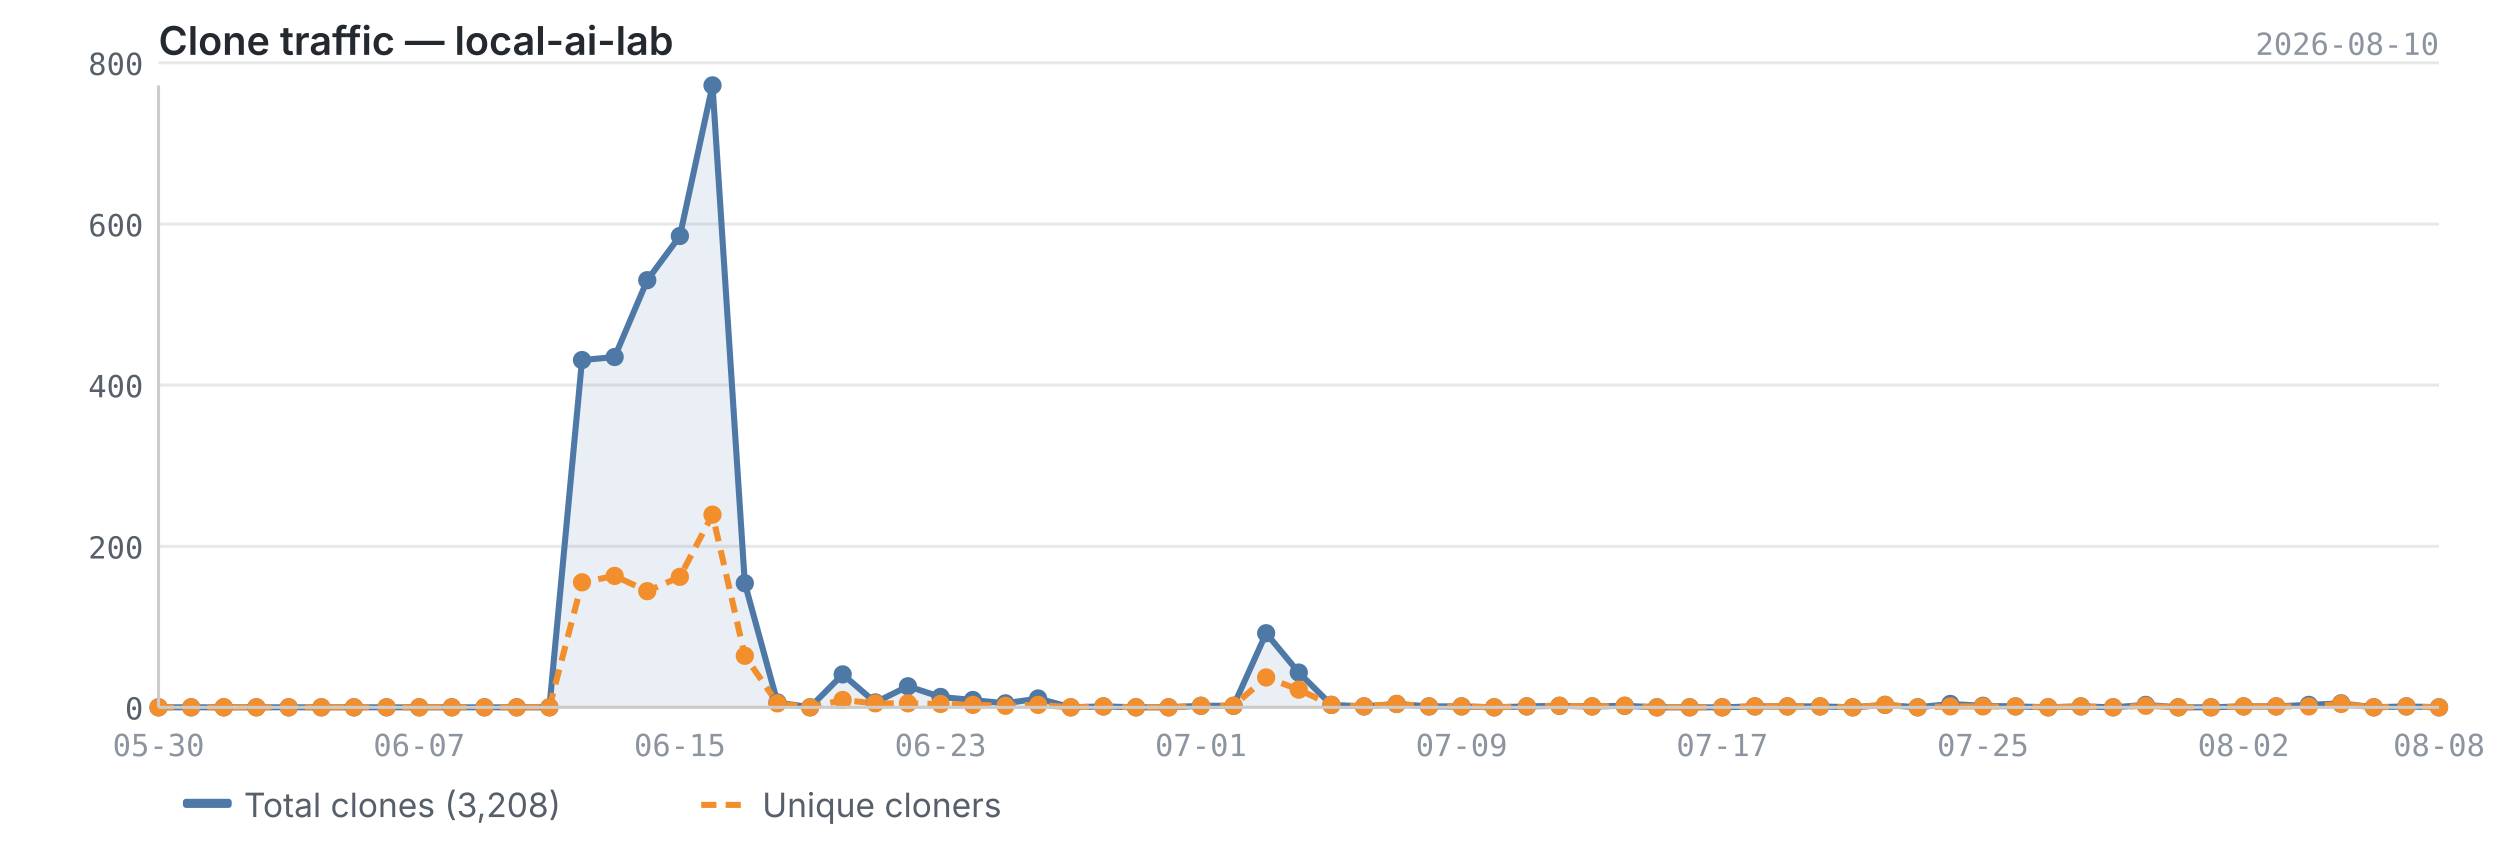
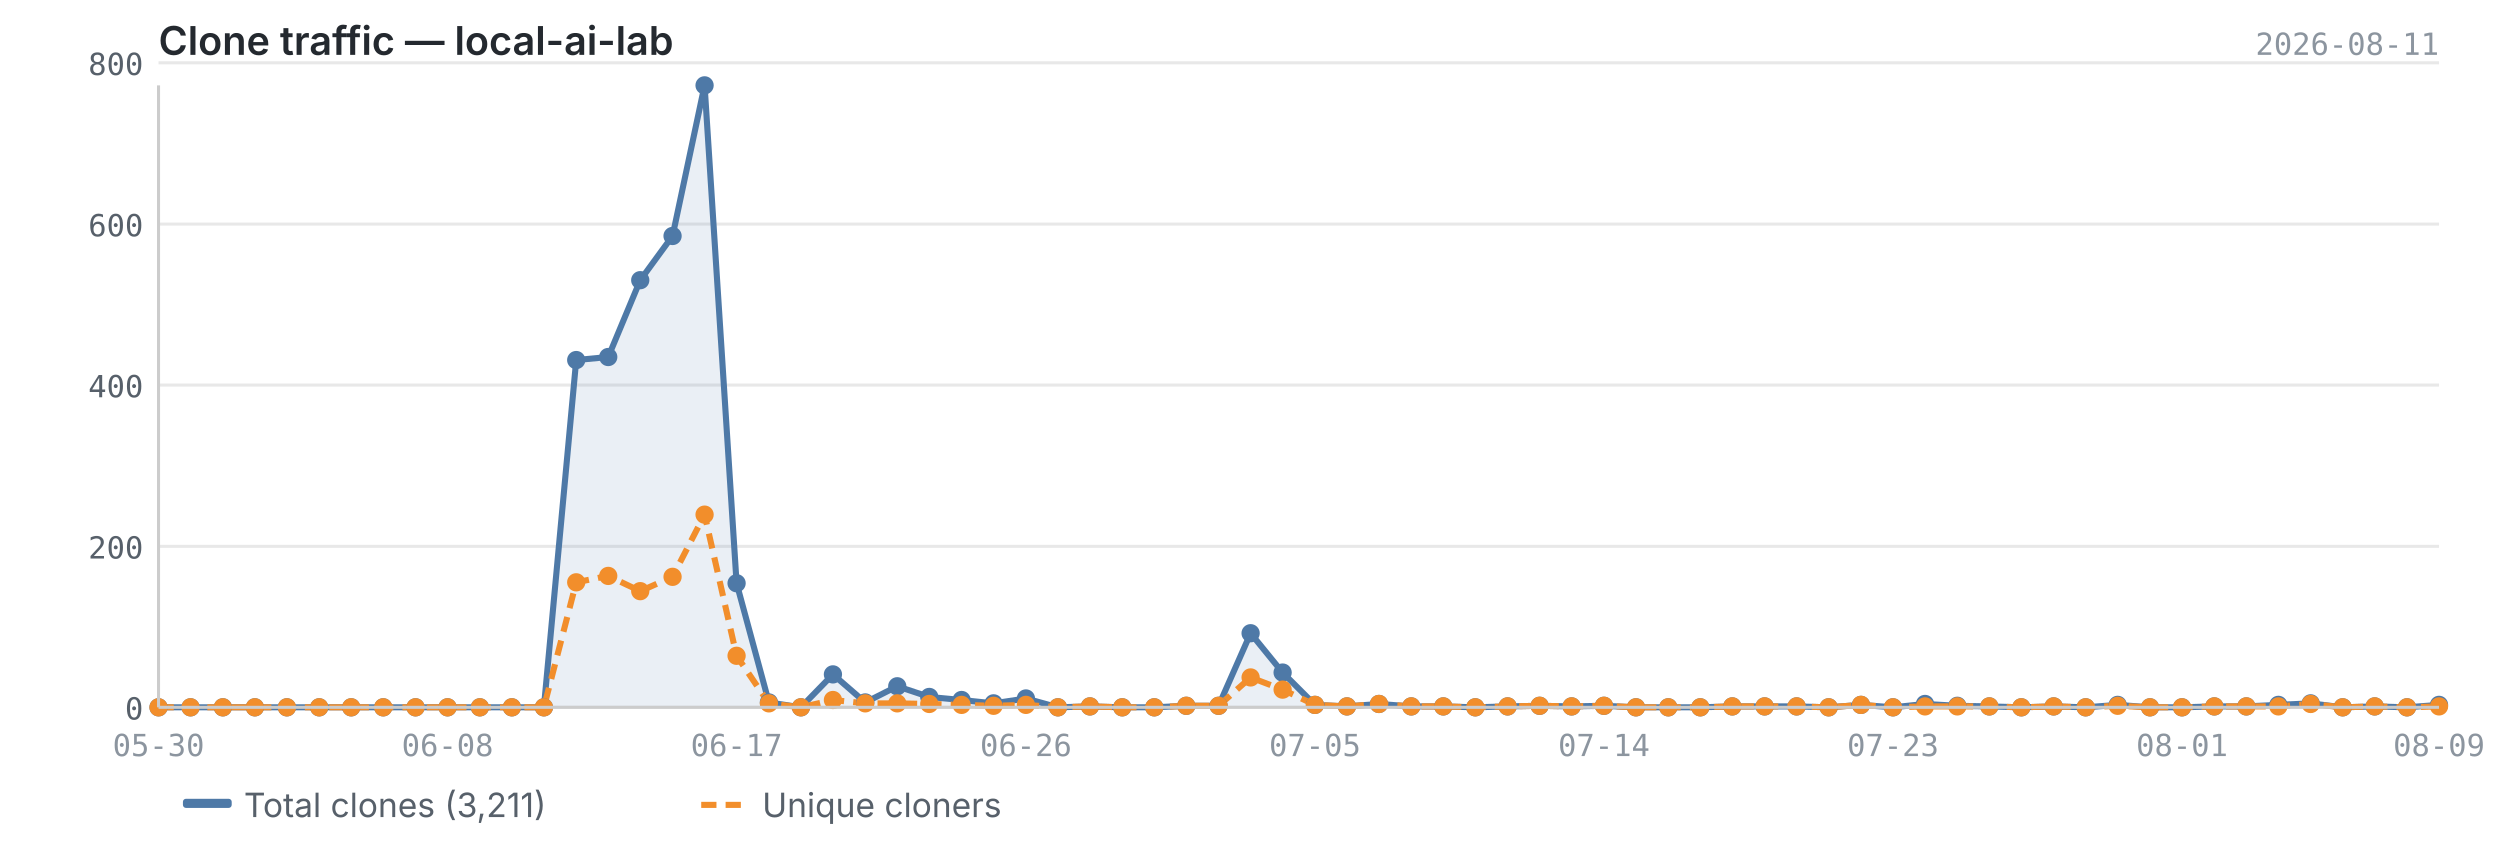
<svg xmlns="http://www.w3.org/2000/svg" viewBox="0 0 820 280" width="820" height="280">
  <text x="52" y="18" font-size="13" font-weight="600" fill="#24292f" font-family="-apple-system, BlinkMacSystemFont, 'Segoe UI', sans-serif">Clone traffic — local-ai-lab</text>
-   <text x="800" y="18" font-size="10" fill="#8c959f" font-family="ui-monospace, SFMono-Regular, 'SF Mono', Menlo, monospace" text-anchor="end">2026-08-10</text>
+   <text x="800" y="18" font-size="10" fill="#8c959f" font-family="ui-monospace, SFMono-Regular, 'SF Mono', Menlo, monospace" text-anchor="end">2026-08-11</text>
  <line x1="52" y1="232.0" x2="800" y2="232.0" stroke="#e8e8e8" stroke-width="1" />
  <line x1="52" y1="179.2" x2="800" y2="179.2" stroke="#e8e8e8" stroke-width="1" />
  <line x1="52" y1="126.3" x2="800" y2="126.3" stroke="#e8e8e8" stroke-width="1" />
  <line x1="52" y1="73.5" x2="800" y2="73.5" stroke="#e8e8e8" stroke-width="1" />
  <line x1="52" y1="20.6" x2="800" y2="20.6" stroke="#e8e8e8" stroke-width="1" />
-   <path d="M52.0,232.0 L52.0,232.0 L62.7,232.0 L73.4,232.0 L84.1,232.0 L94.7,232.0 L105.4,232.0 L116.1,232.0 L126.8,232.0 L137.5,232.0 L148.2,232.0 L158.9,232.0 L169.5,232.0 L180.2,232.0 L190.9,118.1 L201.6,117.1 L212.3,91.9 L223.0,77.4 L233.7,28.0 L244.3,191.3 L255.0,230.4 L265.7,232.0 L276.4,221.2 L287.1,230.4 L297.8,225.1 L308.5,228.6 L319.1,229.6 L329.8,230.7 L340.5,229.1 L351.2,232.0 L361.9,231.7 L372.6,232.0 L383.3,232.0 L393.9,231.5 L404.6,231.5 L415.3,207.7 L426.0,220.6 L436.7,231.2 L447.4,231.7 L458.1,230.9 L468.7,231.7 L479.4,231.7 L490.1,232.0 L500.8,231.7 L511.5,231.5 L522.2,231.7 L532.9,231.5 L543.5,232.0 L554.2,232.0 L564.9,232.0 L575.6,231.7 L586.3,231.7 L597.0,231.7 L607.7,232.0 L618.3,231.2 L629.0,232.0 L639.7,230.9 L650.4,231.5 L661.1,231.7 L671.8,232.0 L682.5,231.7 L693.1,232.0 L703.8,231.2 L714.5,232.0 L725.2,232.0 L735.9,231.7 L746.6,231.7 L757.3,231.2 L767.9,230.7 L778.6,232.0 L789.3,231.7 L800.0,232.0 L800.0,232.0 L52.0,232.0Z" fill="#4e79a7" opacity="0.12" />
-   <polyline points="52.0,232.0 62.7,232.0 73.4,232.0 84.1,232.0 94.7,232.0 105.4,232.0 116.1,232.0 126.8,232.0 137.5,232.0 148.2,232.0 158.9,232.0 169.5,232.0 180.2,232.0 190.9,118.1 201.6,117.1 212.3,91.9 223.0,77.4 233.7,28.0 244.3,191.3 255.0,230.4 265.7,232.0 276.4,221.2 287.1,230.4 297.8,225.1 308.5,228.6 319.1,229.6 329.8,230.7 340.5,229.1 351.2,232.0 361.9,231.7 372.6,232.0 383.3,232.0 393.9,231.5 404.6,231.5 415.3,207.7 426.0,220.6 436.7,231.2 447.4,231.7 458.1,230.9 468.7,231.7 479.4,231.7 490.1,232.0 500.8,231.7 511.5,231.5 522.2,231.7 532.9,231.5 543.5,232.0 554.2,232.0 564.9,232.0 575.6,231.7 586.3,231.7 597.0,231.7 607.7,232.0 618.3,231.2 629.0,232.0 639.7,230.9 650.4,231.5 661.1,231.7 671.8,232.0 682.5,231.7 693.1,232.0 703.8,231.2 714.5,232.0 725.2,232.0 735.9,231.7 746.6,231.7 757.3,231.2 767.9,230.7 778.6,232.0 789.3,231.7 800.0,232.0" fill="none" stroke="#4e79a7" stroke-width="2" stroke-linejoin="round" />
-   <polyline points="52.0,232.0 62.7,232.0 73.4,232.0 84.1,232.0 94.7,232.0 105.4,232.0 116.1,232.0 126.8,232.0 137.5,232.0 148.2,232.0 158.9,232.0 169.5,232.0 180.2,232.0 190.9,191.0 201.6,188.9 212.3,193.9 223.0,189.2 233.7,168.8 244.3,215.1 255.0,230.7 265.7,232.0 276.4,229.6 287.1,230.7 297.8,230.7 308.5,230.9 319.1,231.2 329.8,231.5 340.5,231.2 351.2,232.0 361.9,231.7 372.6,232.0 383.3,232.0 393.9,231.5 404.6,231.5 415.3,222.2 426.0,226.2 436.7,231.2 447.4,231.7 458.1,230.9 468.7,231.7 479.4,231.7 490.1,232.0 500.8,231.7 511.5,231.5 522.2,231.7 532.9,231.5 543.5,232.0 554.2,232.0 564.9,232.0 575.6,231.7 586.3,231.7 597.0,231.7 607.7,232.0 618.3,231.2 629.0,232.0 639.7,231.7 650.4,231.7 661.1,231.7 671.8,232.0 682.5,231.7 693.1,232.0 703.8,231.5 714.5,232.0 725.2,232.0 735.9,231.7 746.6,231.7 757.3,231.7 767.9,230.9 778.6,232.0 789.3,231.7 800.0,232.0" fill="none" stroke="#f28e2b" stroke-width="2" stroke-linejoin="round" stroke-dasharray="5,3" />
+   <path d="M52.0,232.0 L52.0,232.0 L62.5,232.0 L73.1,232.0 L83.6,232.0 L94.1,232.0 L104.7,232.0 L115.2,232.0 L125.7,232.0 L136.3,232.0 L146.8,232.0 L157.4,232.0 L167.9,232.0 L178.4,232.0 L189.0,118.1 L199.5,117.1 L210.0,91.9 L220.6,77.4 L231.1,28.0 L241.6,191.3 L252.2,230.4 L262.7,232.0 L273.2,221.2 L283.8,230.4 L294.3,225.1 L304.8,228.6 L315.4,229.6 L325.9,230.7 L336.5,229.1 L347.0,232.0 L357.5,231.7 L368.1,232.0 L378.6,232.0 L389.1,231.5 L399.7,231.5 L410.2,207.7 L420.7,220.6 L431.3,231.2 L441.8,231.7 L452.3,230.9 L462.9,231.7 L473.4,231.7 L483.9,232.0 L494.5,231.7 L505.0,231.5 L515.5,231.7 L526.1,231.5 L536.6,232.0 L547.2,232.0 L557.7,232.0 L568.2,231.7 L578.8,231.7 L589.3,231.7 L599.8,232.0 L610.4,231.2 L620.9,232.0 L631.4,230.9 L642.0,231.5 L652.5,231.7 L663.0,232.0 L673.6,231.7 L684.1,232.0 L694.6,231.2 L705.2,232.0 L715.7,232.0 L726.3,231.7 L736.8,231.7 L747.3,231.2 L757.9,230.7 L768.4,232.0 L778.9,231.7 L789.5,232.0 L800.0,231.2 L800.0,232.0 L52.0,232.0Z" fill="#4e79a7" opacity="0.12" />
+   <polyline points="52.0,232.0 62.5,232.0 73.1,232.0 83.6,232.0 94.1,232.0 104.7,232.0 115.2,232.0 125.7,232.0 136.3,232.0 146.8,232.0 157.4,232.0 167.9,232.0 178.4,232.0 189.0,118.1 199.5,117.1 210.0,91.9 220.6,77.4 231.1,28.0 241.6,191.3 252.2,230.4 262.7,232.0 273.2,221.2 283.8,230.4 294.3,225.1 304.8,228.6 315.4,229.6 325.9,230.7 336.5,229.1 347.0,232.0 357.5,231.7 368.1,232.0 378.6,232.0 389.1,231.5 399.7,231.5 410.2,207.7 420.7,220.6 431.3,231.2 441.8,231.7 452.3,230.9 462.9,231.7 473.4,231.7 483.9,232.0 494.5,231.7 505.0,231.5 515.5,231.7 526.1,231.5 536.6,232.0 547.2,232.0 557.7,232.0 568.2,231.7 578.8,231.7 589.3,231.7 599.8,232.0 610.4,231.2 620.9,232.0 631.4,230.9 642.0,231.5 652.5,231.7 663.0,232.0 673.6,231.7 684.1,232.0 694.6,231.2 705.2,232.0 715.7,232.0 726.3,231.7 736.8,231.7 747.3,231.2 757.9,230.7 768.4,232.0 778.9,231.7 789.5,232.0 800.0,231.2" fill="none" stroke="#4e79a7" stroke-width="2" stroke-linejoin="round" />
+   <polyline points="52.0,232.0 62.5,232.0 73.1,232.0 83.6,232.0 94.1,232.0 104.7,232.0 115.2,232.0 125.7,232.0 136.3,232.0 146.8,232.0 157.4,232.0 167.9,232.0 178.4,232.0 189.0,191.0 199.5,188.9 210.0,193.9 220.6,189.2 231.1,168.8 241.6,215.1 252.2,230.7 262.7,232.0 273.2,229.6 283.8,230.7 294.3,230.7 304.8,230.9 315.4,231.2 325.9,231.5 336.5,231.2 347.0,232.0 357.5,231.7 368.1,232.0 378.6,232.0 389.1,231.5 399.7,231.5 410.2,222.2 420.7,226.2 431.3,231.2 441.8,231.7 452.3,230.9 462.9,231.7 473.4,231.7 483.9,232.0 494.5,231.7 505.0,231.5 515.5,231.7 526.1,231.5 536.6,232.0 547.2,232.0 557.7,232.0 568.2,231.7 578.8,231.7 589.3,231.7 599.8,232.0 610.4,231.2 620.9,232.0 631.4,231.7 642.0,231.7 652.5,231.7 663.0,232.0 673.6,231.7 684.1,232.0 694.6,231.5 705.2,232.0 715.7,232.0 726.3,231.7 736.8,231.7 747.3,231.7 757.9,230.9 768.4,232.0 778.9,231.7 789.5,232.0 800.0,231.7" fill="none" stroke="#f28e2b" stroke-width="2" stroke-linejoin="round" stroke-dasharray="5,3" />
  <circle cx="52.0" cy="232.0" r="3" fill="#4e79a7" />
-   <circle cx="62.7" cy="232.0" r="3" fill="#4e79a7" />
-   <circle cx="73.4" cy="232.0" r="3" fill="#4e79a7" />
-   <circle cx="84.1" cy="232.0" r="3" fill="#4e79a7" />
-   <circle cx="94.7" cy="232.0" r="3" fill="#4e79a7" />
-   <circle cx="105.4" cy="232.0" r="3" fill="#4e79a7" />
-   <circle cx="116.1" cy="232.0" r="3" fill="#4e79a7" />
-   <circle cx="126.8" cy="232.0" r="3" fill="#4e79a7" />
-   <circle cx="137.5" cy="232.0" r="3" fill="#4e79a7" />
-   <circle cx="148.2" cy="232.0" r="3" fill="#4e79a7" />
-   <circle cx="158.9" cy="232.0" r="3" fill="#4e79a7" />
-   <circle cx="169.5" cy="232.0" r="3" fill="#4e79a7" />
-   <circle cx="180.2" cy="232.0" r="3" fill="#4e79a7" />
-   <circle cx="190.9" cy="118.1" r="3" fill="#4e79a7" />
-   <circle cx="201.6" cy="117.1" r="3" fill="#4e79a7" />
-   <circle cx="212.3" cy="91.9" r="3" fill="#4e79a7" />
-   <circle cx="223.0" cy="77.4" r="3" fill="#4e79a7" />
-   <circle cx="233.7" cy="28.0" r="3" fill="#4e79a7" />
-   <circle cx="244.3" cy="191.3" r="3" fill="#4e79a7" />
-   <circle cx="255.0" cy="230.4" r="3" fill="#4e79a7" />
-   <circle cx="265.7" cy="232.0" r="3" fill="#4e79a7" />
-   <circle cx="276.4" cy="221.2" r="3" fill="#4e79a7" />
-   <circle cx="287.1" cy="230.4" r="3" fill="#4e79a7" />
-   <circle cx="297.8" cy="225.1" r="3" fill="#4e79a7" />
-   <circle cx="308.5" cy="228.6" r="3" fill="#4e79a7" />
-   <circle cx="319.1" cy="229.6" r="3" fill="#4e79a7" />
-   <circle cx="329.8" cy="230.7" r="3" fill="#4e79a7" />
-   <circle cx="340.5" cy="229.1" r="3" fill="#4e79a7" />
-   <circle cx="351.2" cy="232.0" r="3" fill="#4e79a7" />
-   <circle cx="361.9" cy="231.7" r="3" fill="#4e79a7" />
-   <circle cx="372.6" cy="232.0" r="3" fill="#4e79a7" />
-   <circle cx="383.3" cy="232.0" r="3" fill="#4e79a7" />
-   <circle cx="393.9" cy="231.5" r="3" fill="#4e79a7" />
-   <circle cx="404.6" cy="231.5" r="3" fill="#4e79a7" />
-   <circle cx="415.3" cy="207.7" r="3" fill="#4e79a7" />
-   <circle cx="426.0" cy="220.6" r="3" fill="#4e79a7" />
-   <circle cx="436.7" cy="231.2" r="3" fill="#4e79a7" />
-   <circle cx="447.4" cy="231.7" r="3" fill="#4e79a7" />
-   <circle cx="458.1" cy="230.9" r="3" fill="#4e79a7" />
-   <circle cx="468.7" cy="231.7" r="3" fill="#4e79a7" />
-   <circle cx="479.4" cy="231.7" r="3" fill="#4e79a7" />
-   <circle cx="490.1" cy="232.0" r="3" fill="#4e79a7" />
-   <circle cx="500.8" cy="231.7" r="3" fill="#4e79a7" />
-   <circle cx="511.5" cy="231.5" r="3" fill="#4e79a7" />
-   <circle cx="522.2" cy="231.7" r="3" fill="#4e79a7" />
-   <circle cx="532.9" cy="231.5" r="3" fill="#4e79a7" />
-   <circle cx="543.5" cy="232.0" r="3" fill="#4e79a7" />
-   <circle cx="554.2" cy="232.0" r="3" fill="#4e79a7" />
-   <circle cx="564.9" cy="232.0" r="3" fill="#4e79a7" />
-   <circle cx="575.6" cy="231.7" r="3" fill="#4e79a7" />
-   <circle cx="586.3" cy="231.7" r="3" fill="#4e79a7" />
-   <circle cx="597.0" cy="231.7" r="3" fill="#4e79a7" />
-   <circle cx="607.7" cy="232.0" r="3" fill="#4e79a7" />
-   <circle cx="618.3" cy="231.2" r="3" fill="#4e79a7" />
-   <circle cx="629.0" cy="232.0" r="3" fill="#4e79a7" />
-   <circle cx="639.7" cy="230.9" r="3" fill="#4e79a7" />
-   <circle cx="650.4" cy="231.5" r="3" fill="#4e79a7" />
-   <circle cx="661.1" cy="231.7" r="3" fill="#4e79a7" />
-   <circle cx="671.8" cy="232.0" r="3" fill="#4e79a7" />
-   <circle cx="682.5" cy="231.7" r="3" fill="#4e79a7" />
-   <circle cx="693.1" cy="232.0" r="3" fill="#4e79a7" />
-   <circle cx="703.8" cy="231.2" r="3" fill="#4e79a7" />
-   <circle cx="714.5" cy="232.0" r="3" fill="#4e79a7" />
-   <circle cx="725.2" cy="232.0" r="3" fill="#4e79a7" />
-   <circle cx="735.9" cy="231.7" r="3" fill="#4e79a7" />
-   <circle cx="746.6" cy="231.7" r="3" fill="#4e79a7" />
-   <circle cx="757.3" cy="231.2" r="3" fill="#4e79a7" />
-   <circle cx="767.9" cy="230.7" r="3" fill="#4e79a7" />
-   <circle cx="778.6" cy="232.0" r="3" fill="#4e79a7" />
-   <circle cx="789.3" cy="231.7" r="3" fill="#4e79a7" />
-   <circle cx="800.0" cy="232.0" r="3" fill="#4e79a7" />
+   <circle cx="62.5" cy="232.0" r="3" fill="#4e79a7" />
+   <circle cx="73.1" cy="232.0" r="3" fill="#4e79a7" />
+   <circle cx="83.6" cy="232.0" r="3" fill="#4e79a7" />
+   <circle cx="94.1" cy="232.0" r="3" fill="#4e79a7" />
+   <circle cx="104.7" cy="232.0" r="3" fill="#4e79a7" />
+   <circle cx="115.2" cy="232.0" r="3" fill="#4e79a7" />
+   <circle cx="125.7" cy="232.0" r="3" fill="#4e79a7" />
+   <circle cx="136.3" cy="232.0" r="3" fill="#4e79a7" />
+   <circle cx="146.8" cy="232.0" r="3" fill="#4e79a7" />
+   <circle cx="157.4" cy="232.0" r="3" fill="#4e79a7" />
+   <circle cx="167.9" cy="232.0" r="3" fill="#4e79a7" />
+   <circle cx="178.4" cy="232.0" r="3" fill="#4e79a7" />
+   <circle cx="189.0" cy="118.1" r="3" fill="#4e79a7" />
+   <circle cx="199.5" cy="117.1" r="3" fill="#4e79a7" />
+   <circle cx="210.0" cy="91.9" r="3" fill="#4e79a7" />
+   <circle cx="220.6" cy="77.4" r="3" fill="#4e79a7" />
+   <circle cx="231.1" cy="28.0" r="3" fill="#4e79a7" />
+   <circle cx="241.6" cy="191.3" r="3" fill="#4e79a7" />
+   <circle cx="252.2" cy="230.4" r="3" fill="#4e79a7" />
+   <circle cx="262.7" cy="232.0" r="3" fill="#4e79a7" />
+   <circle cx="273.2" cy="221.2" r="3" fill="#4e79a7" />
+   <circle cx="283.8" cy="230.4" r="3" fill="#4e79a7" />
+   <circle cx="294.3" cy="225.1" r="3" fill="#4e79a7" />
+   <circle cx="304.8" cy="228.6" r="3" fill="#4e79a7" />
+   <circle cx="315.4" cy="229.6" r="3" fill="#4e79a7" />
+   <circle cx="325.9" cy="230.7" r="3" fill="#4e79a7" />
+   <circle cx="336.5" cy="229.1" r="3" fill="#4e79a7" />
+   <circle cx="347.0" cy="232.0" r="3" fill="#4e79a7" />
+   <circle cx="357.5" cy="231.7" r="3" fill="#4e79a7" />
+   <circle cx="368.1" cy="232.0" r="3" fill="#4e79a7" />
+   <circle cx="378.6" cy="232.0" r="3" fill="#4e79a7" />
+   <circle cx="389.1" cy="231.5" r="3" fill="#4e79a7" />
+   <circle cx="399.7" cy="231.5" r="3" fill="#4e79a7" />
+   <circle cx="410.2" cy="207.7" r="3" fill="#4e79a7" />
+   <circle cx="420.7" cy="220.6" r="3" fill="#4e79a7" />
+   <circle cx="431.3" cy="231.2" r="3" fill="#4e79a7" />
+   <circle cx="441.8" cy="231.7" r="3" fill="#4e79a7" />
+   <circle cx="452.3" cy="230.9" r="3" fill="#4e79a7" />
+   <circle cx="462.9" cy="231.7" r="3" fill="#4e79a7" />
+   <circle cx="473.4" cy="231.7" r="3" fill="#4e79a7" />
+   <circle cx="483.9" cy="232.0" r="3" fill="#4e79a7" />
+   <circle cx="494.5" cy="231.7" r="3" fill="#4e79a7" />
+   <circle cx="505.0" cy="231.5" r="3" fill="#4e79a7" />
+   <circle cx="515.5" cy="231.7" r="3" fill="#4e79a7" />
+   <circle cx="526.1" cy="231.5" r="3" fill="#4e79a7" />
+   <circle cx="536.6" cy="232.0" r="3" fill="#4e79a7" />
+   <circle cx="547.2" cy="232.0" r="3" fill="#4e79a7" />
+   <circle cx="557.7" cy="232.0" r="3" fill="#4e79a7" />
+   <circle cx="568.2" cy="231.7" r="3" fill="#4e79a7" />
+   <circle cx="578.8" cy="231.7" r="3" fill="#4e79a7" />
+   <circle cx="589.3" cy="231.7" r="3" fill="#4e79a7" />
+   <circle cx="599.8" cy="232.0" r="3" fill="#4e79a7" />
+   <circle cx="610.4" cy="231.2" r="3" fill="#4e79a7" />
+   <circle cx="620.9" cy="232.0" r="3" fill="#4e79a7" />
+   <circle cx="631.4" cy="230.9" r="3" fill="#4e79a7" />
+   <circle cx="642.0" cy="231.5" r="3" fill="#4e79a7" />
+   <circle cx="652.5" cy="231.7" r="3" fill="#4e79a7" />
+   <circle cx="663.0" cy="232.0" r="3" fill="#4e79a7" />
+   <circle cx="673.6" cy="231.7" r="3" fill="#4e79a7" />
+   <circle cx="684.1" cy="232.0" r="3" fill="#4e79a7" />
+   <circle cx="694.6" cy="231.2" r="3" fill="#4e79a7" />
+   <circle cx="705.2" cy="232.0" r="3" fill="#4e79a7" />
+   <circle cx="715.7" cy="232.0" r="3" fill="#4e79a7" />
+   <circle cx="726.3" cy="231.7" r="3" fill="#4e79a7" />
+   <circle cx="736.8" cy="231.7" r="3" fill="#4e79a7" />
+   <circle cx="747.3" cy="231.2" r="3" fill="#4e79a7" />
+   <circle cx="757.9" cy="230.7" r="3" fill="#4e79a7" />
+   <circle cx="768.4" cy="232.0" r="3" fill="#4e79a7" />
+   <circle cx="778.9" cy="231.7" r="3" fill="#4e79a7" />
+   <circle cx="789.5" cy="232.0" r="3" fill="#4e79a7" />
+   <circle cx="800.0" cy="231.2" r="3" fill="#4e79a7" />
  <circle cx="52.0" cy="232.0" r="3" fill="#f28e2b" />
-   <circle cx="62.7" cy="232.0" r="3" fill="#f28e2b" />
-   <circle cx="73.4" cy="232.0" r="3" fill="#f28e2b" />
-   <circle cx="84.1" cy="232.0" r="3" fill="#f28e2b" />
-   <circle cx="94.7" cy="232.0" r="3" fill="#f28e2b" />
-   <circle cx="105.4" cy="232.0" r="3" fill="#f28e2b" />
-   <circle cx="116.1" cy="232.0" r="3" fill="#f28e2b" />
-   <circle cx="126.8" cy="232.0" r="3" fill="#f28e2b" />
-   <circle cx="137.5" cy="232.0" r="3" fill="#f28e2b" />
-   <circle cx="148.2" cy="232.0" r="3" fill="#f28e2b" />
-   <circle cx="158.9" cy="232.0" r="3" fill="#f28e2b" />
-   <circle cx="169.5" cy="232.0" r="3" fill="#f28e2b" />
-   <circle cx="180.2" cy="232.0" r="3" fill="#f28e2b" />
-   <circle cx="190.9" cy="191.0" r="3" fill="#f28e2b" />
-   <circle cx="201.6" cy="188.9" r="3" fill="#f28e2b" />
-   <circle cx="212.3" cy="193.9" r="3" fill="#f28e2b" />
-   <circle cx="223.0" cy="189.2" r="3" fill="#f28e2b" />
-   <circle cx="233.7" cy="168.8" r="3" fill="#f28e2b" />
-   <circle cx="244.3" cy="215.1" r="3" fill="#f28e2b" />
-   <circle cx="255.0" cy="230.7" r="3" fill="#f28e2b" />
-   <circle cx="265.7" cy="232.0" r="3" fill="#f28e2b" />
-   <circle cx="276.4" cy="229.6" r="3" fill="#f28e2b" />
-   <circle cx="287.1" cy="230.7" r="3" fill="#f28e2b" />
-   <circle cx="297.8" cy="230.7" r="3" fill="#f28e2b" />
-   <circle cx="308.5" cy="230.9" r="3" fill="#f28e2b" />
-   <circle cx="319.1" cy="231.2" r="3" fill="#f28e2b" />
-   <circle cx="329.8" cy="231.5" r="3" fill="#f28e2b" />
-   <circle cx="340.5" cy="231.2" r="3" fill="#f28e2b" />
-   <circle cx="351.2" cy="232.0" r="3" fill="#f28e2b" />
-   <circle cx="361.9" cy="231.7" r="3" fill="#f28e2b" />
-   <circle cx="372.6" cy="232.0" r="3" fill="#f28e2b" />
-   <circle cx="383.3" cy="232.0" r="3" fill="#f28e2b" />
-   <circle cx="393.9" cy="231.5" r="3" fill="#f28e2b" />
-   <circle cx="404.6" cy="231.5" r="3" fill="#f28e2b" />
-   <circle cx="415.3" cy="222.2" r="3" fill="#f28e2b" />
-   <circle cx="426.0" cy="226.2" r="3" fill="#f28e2b" />
-   <circle cx="436.7" cy="231.2" r="3" fill="#f28e2b" />
-   <circle cx="447.4" cy="231.7" r="3" fill="#f28e2b" />
-   <circle cx="458.1" cy="230.9" r="3" fill="#f28e2b" />
-   <circle cx="468.7" cy="231.7" r="3" fill="#f28e2b" />
-   <circle cx="479.4" cy="231.7" r="3" fill="#f28e2b" />
-   <circle cx="490.1" cy="232.0" r="3" fill="#f28e2b" />
-   <circle cx="500.8" cy="231.7" r="3" fill="#f28e2b" />
-   <circle cx="511.5" cy="231.5" r="3" fill="#f28e2b" />
-   <circle cx="522.2" cy="231.7" r="3" fill="#f28e2b" />
-   <circle cx="532.9" cy="231.5" r="3" fill="#f28e2b" />
-   <circle cx="543.5" cy="232.0" r="3" fill="#f28e2b" />
-   <circle cx="554.2" cy="232.0" r="3" fill="#f28e2b" />
-   <circle cx="564.9" cy="232.0" r="3" fill="#f28e2b" />
-   <circle cx="575.6" cy="231.7" r="3" fill="#f28e2b" />
-   <circle cx="586.3" cy="231.7" r="3" fill="#f28e2b" />
-   <circle cx="597.0" cy="231.7" r="3" fill="#f28e2b" />
-   <circle cx="607.7" cy="232.0" r="3" fill="#f28e2b" />
-   <circle cx="618.3" cy="231.2" r="3" fill="#f28e2b" />
-   <circle cx="629.0" cy="232.0" r="3" fill="#f28e2b" />
-   <circle cx="639.7" cy="231.7" r="3" fill="#f28e2b" />
-   <circle cx="650.4" cy="231.7" r="3" fill="#f28e2b" />
-   <circle cx="661.1" cy="231.7" r="3" fill="#f28e2b" />
-   <circle cx="671.8" cy="232.0" r="3" fill="#f28e2b" />
-   <circle cx="682.5" cy="231.7" r="3" fill="#f28e2b" />
-   <circle cx="693.1" cy="232.0" r="3" fill="#f28e2b" />
-   <circle cx="703.8" cy="231.5" r="3" fill="#f28e2b" />
-   <circle cx="714.5" cy="232.0" r="3" fill="#f28e2b" />
-   <circle cx="725.2" cy="232.0" r="3" fill="#f28e2b" />
-   <circle cx="735.9" cy="231.7" r="3" fill="#f28e2b" />
-   <circle cx="746.6" cy="231.7" r="3" fill="#f28e2b" />
-   <circle cx="757.3" cy="231.7" r="3" fill="#f28e2b" />
-   <circle cx="767.9" cy="230.9" r="3" fill="#f28e2b" />
-   <circle cx="778.6" cy="232.0" r="3" fill="#f28e2b" />
-   <circle cx="789.3" cy="231.7" r="3" fill="#f28e2b" />
-   <circle cx="800.0" cy="232.0" r="3" fill="#f28e2b" />
+   <circle cx="62.5" cy="232.0" r="3" fill="#f28e2b" />
+   <circle cx="73.1" cy="232.0" r="3" fill="#f28e2b" />
+   <circle cx="83.6" cy="232.0" r="3" fill="#f28e2b" />
+   <circle cx="94.1" cy="232.0" r="3" fill="#f28e2b" />
+   <circle cx="104.7" cy="232.0" r="3" fill="#f28e2b" />
+   <circle cx="115.2" cy="232.0" r="3" fill="#f28e2b" />
+   <circle cx="125.7" cy="232.0" r="3" fill="#f28e2b" />
+   <circle cx="136.3" cy="232.0" r="3" fill="#f28e2b" />
+   <circle cx="146.8" cy="232.0" r="3" fill="#f28e2b" />
+   <circle cx="157.4" cy="232.0" r="3" fill="#f28e2b" />
+   <circle cx="167.9" cy="232.0" r="3" fill="#f28e2b" />
+   <circle cx="178.4" cy="232.0" r="3" fill="#f28e2b" />
+   <circle cx="189.0" cy="191.0" r="3" fill="#f28e2b" />
+   <circle cx="199.5" cy="188.9" r="3" fill="#f28e2b" />
+   <circle cx="210.0" cy="193.9" r="3" fill="#f28e2b" />
+   <circle cx="220.6" cy="189.2" r="3" fill="#f28e2b" />
+   <circle cx="231.1" cy="168.8" r="3" fill="#f28e2b" />
+   <circle cx="241.6" cy="215.1" r="3" fill="#f28e2b" />
+   <circle cx="252.2" cy="230.7" r="3" fill="#f28e2b" />
+   <circle cx="262.7" cy="232.0" r="3" fill="#f28e2b" />
+   <circle cx="273.2" cy="229.6" r="3" fill="#f28e2b" />
+   <circle cx="283.8" cy="230.7" r="3" fill="#f28e2b" />
+   <circle cx="294.3" cy="230.7" r="3" fill="#f28e2b" />
+   <circle cx="304.8" cy="230.9" r="3" fill="#f28e2b" />
+   <circle cx="315.4" cy="231.2" r="3" fill="#f28e2b" />
+   <circle cx="325.9" cy="231.5" r="3" fill="#f28e2b" />
+   <circle cx="336.5" cy="231.2" r="3" fill="#f28e2b" />
+   <circle cx="347.0" cy="232.0" r="3" fill="#f28e2b" />
+   <circle cx="357.5" cy="231.7" r="3" fill="#f28e2b" />
+   <circle cx="368.1" cy="232.0" r="3" fill="#f28e2b" />
+   <circle cx="378.6" cy="232.0" r="3" fill="#f28e2b" />
+   <circle cx="389.1" cy="231.5" r="3" fill="#f28e2b" />
+   <circle cx="399.7" cy="231.5" r="3" fill="#f28e2b" />
+   <circle cx="410.2" cy="222.2" r="3" fill="#f28e2b" />
+   <circle cx="420.7" cy="226.2" r="3" fill="#f28e2b" />
+   <circle cx="431.3" cy="231.2" r="3" fill="#f28e2b" />
+   <circle cx="441.8" cy="231.7" r="3" fill="#f28e2b" />
+   <circle cx="452.3" cy="230.9" r="3" fill="#f28e2b" />
+   <circle cx="462.9" cy="231.7" r="3" fill="#f28e2b" />
+   <circle cx="473.4" cy="231.7" r="3" fill="#f28e2b" />
+   <circle cx="483.9" cy="232.0" r="3" fill="#f28e2b" />
+   <circle cx="494.5" cy="231.7" r="3" fill="#f28e2b" />
+   <circle cx="505.0" cy="231.5" r="3" fill="#f28e2b" />
+   <circle cx="515.5" cy="231.7" r="3" fill="#f28e2b" />
+   <circle cx="526.1" cy="231.5" r="3" fill="#f28e2b" />
+   <circle cx="536.6" cy="232.0" r="3" fill="#f28e2b" />
+   <circle cx="547.2" cy="232.0" r="3" fill="#f28e2b" />
+   <circle cx="557.7" cy="232.0" r="3" fill="#f28e2b" />
+   <circle cx="568.2" cy="231.7" r="3" fill="#f28e2b" />
+   <circle cx="578.8" cy="231.7" r="3" fill="#f28e2b" />
+   <circle cx="589.3" cy="231.7" r="3" fill="#f28e2b" />
+   <circle cx="599.8" cy="232.0" r="3" fill="#f28e2b" />
+   <circle cx="610.4" cy="231.2" r="3" fill="#f28e2b" />
+   <circle cx="620.9" cy="232.0" r="3" fill="#f28e2b" />
+   <circle cx="631.4" cy="231.7" r="3" fill="#f28e2b" />
+   <circle cx="642.0" cy="231.7" r="3" fill="#f28e2b" />
+   <circle cx="652.5" cy="231.7" r="3" fill="#f28e2b" />
+   <circle cx="663.0" cy="232.0" r="3" fill="#f28e2b" />
+   <circle cx="673.6" cy="231.7" r="3" fill="#f28e2b" />
+   <circle cx="684.1" cy="232.0" r="3" fill="#f28e2b" />
+   <circle cx="694.6" cy="231.5" r="3" fill="#f28e2b" />
+   <circle cx="705.2" cy="232.0" r="3" fill="#f28e2b" />
+   <circle cx="715.7" cy="232.0" r="3" fill="#f28e2b" />
+   <circle cx="726.3" cy="231.7" r="3" fill="#f28e2b" />
+   <circle cx="736.8" cy="231.7" r="3" fill="#f28e2b" />
+   <circle cx="747.3" cy="231.7" r="3" fill="#f28e2b" />
+   <circle cx="757.9" cy="230.9" r="3" fill="#f28e2b" />
+   <circle cx="768.4" cy="232.0" r="3" fill="#f28e2b" />
+   <circle cx="778.9" cy="231.7" r="3" fill="#f28e2b" />
+   <circle cx="789.5" cy="232.0" r="3" fill="#f28e2b" />
+   <circle cx="800.0" cy="231.7" r="3" fill="#f28e2b" />
  <line x1="52" y1="28" x2="52" y2="232" stroke="#cccccc" stroke-width="1" />
  <line x1="52" y1="232" x2="800" y2="232" stroke="#cccccc" stroke-width="1" />
  <text x="47" y="236.0" text-anchor="end" font-size="10" fill="#57606a" font-family="ui-monospace, SFMono-Regular, 'SF Mono', Menlo, monospace">0</text>
  <text x="47" y="183.2" text-anchor="end" font-size="10" fill="#57606a" font-family="ui-monospace, SFMono-Regular, 'SF Mono', Menlo, monospace">200</text>
  <text x="47" y="130.3" text-anchor="end" font-size="10" fill="#57606a" font-family="ui-monospace, SFMono-Regular, 'SF Mono', Menlo, monospace">400</text>
  <text x="47" y="77.5" text-anchor="end" font-size="10" fill="#57606a" font-family="ui-monospace, SFMono-Regular, 'SF Mono', Menlo, monospace">600</text>
  <text x="47" y="24.6" text-anchor="end" font-size="10" fill="#57606a" font-family="ui-monospace, SFMono-Regular, 'SF Mono', Menlo, monospace">800</text>
  <text x="52.0" y="248" text-anchor="middle" font-size="10" fill="#8c959f" font-family="ui-monospace, SFMono-Regular, 'SF Mono', Menlo, monospace">05-30</text>
-   <text x="393.9" y="248" text-anchor="middle" font-size="10" fill="#8c959f" font-family="ui-monospace, SFMono-Regular, 'SF Mono', Menlo, monospace">07-01</text>
-   <text x="735.9" y="248" text-anchor="middle" font-size="10" fill="#8c959f" font-family="ui-monospace, SFMono-Regular, 'SF Mono', Menlo, monospace">08-02</text>
-   <text x="800.0" y="248" text-anchor="middle" font-size="10" fill="#8c959f" font-family="ui-monospace, SFMono-Regular, 'SF Mono', Menlo, monospace">08-08</text>
-   <text x="137.5" y="248" text-anchor="middle" font-size="10" fill="#8c959f" font-family="ui-monospace, SFMono-Regular, 'SF Mono', Menlo, monospace">06-07</text>
-   <text x="479.4" y="248" text-anchor="middle" font-size="10" fill="#8c959f" font-family="ui-monospace, SFMono-Regular, 'SF Mono', Menlo, monospace">07-09</text>
-   <text x="223.0" y="248" text-anchor="middle" font-size="10" fill="#8c959f" font-family="ui-monospace, SFMono-Regular, 'SF Mono', Menlo, monospace">06-15</text>
-   <text x="564.9" y="248" text-anchor="middle" font-size="10" fill="#8c959f" font-family="ui-monospace, SFMono-Regular, 'SF Mono', Menlo, monospace">07-17</text>
-   <text x="308.5" y="248" text-anchor="middle" font-size="10" fill="#8c959f" font-family="ui-monospace, SFMono-Regular, 'SF Mono', Menlo, monospace">06-23</text>
-   <text x="650.4" y="248" text-anchor="middle" font-size="10" fill="#8c959f" font-family="ui-monospace, SFMono-Regular, 'SF Mono', Menlo, monospace">07-25</text>
+   <text x="431.3" y="248" text-anchor="middle" font-size="10" fill="#8c959f" font-family="ui-monospace, SFMono-Regular, 'SF Mono', Menlo, monospace">07-05</text>
+   <text x="800.0" y="248" text-anchor="middle" font-size="10" fill="#8c959f" font-family="ui-monospace, SFMono-Regular, 'SF Mono', Menlo, monospace">08-09</text>
+   <text x="146.8" y="248" text-anchor="middle" font-size="10" fill="#8c959f" font-family="ui-monospace, SFMono-Regular, 'SF Mono', Menlo, monospace">06-08</text>
+   <text x="526.1" y="248" text-anchor="middle" font-size="10" fill="#8c959f" font-family="ui-monospace, SFMono-Regular, 'SF Mono', Menlo, monospace">07-14</text>
+   <text x="241.6" y="248" text-anchor="middle" font-size="10" fill="#8c959f" font-family="ui-monospace, SFMono-Regular, 'SF Mono', Menlo, monospace">06-17</text>
+   <text x="620.9" y="248" text-anchor="middle" font-size="10" fill="#8c959f" font-family="ui-monospace, SFMono-Regular, 'SF Mono', Menlo, monospace">07-23</text>
+   <text x="336.5" y="248" text-anchor="middle" font-size="10" fill="#8c959f" font-family="ui-monospace, SFMono-Regular, 'SF Mono', Menlo, monospace">06-26</text>
+   <text x="715.7" y="248" text-anchor="middle" font-size="10" fill="#8c959f" font-family="ui-monospace, SFMono-Regular, 'SF Mono', Menlo, monospace">08-01</text>
  <rect x="60" y="262" width="16" height="3" fill="#4e79a7" rx="1" />
-   <text x="80" y="268" font-size="11" fill="#57606a" font-family="-apple-system, BlinkMacSystemFont, 'Segoe UI', sans-serif">Total clones (3,208)</text>
+   <text x="80" y="268" font-size="11" fill="#57606a" font-family="-apple-system, BlinkMacSystemFont, 'Segoe UI', sans-serif">Total clones (3,211)</text>
  <line x1="230" y1="264" x2="246" y2="264" stroke="#f28e2b" stroke-width="2" stroke-dasharray="5,3" />
  <text x="250" y="268" font-size="11" fill="#57606a" font-family="-apple-system, BlinkMacSystemFont, 'Segoe UI', sans-serif">Unique cloners</text>
</svg>
